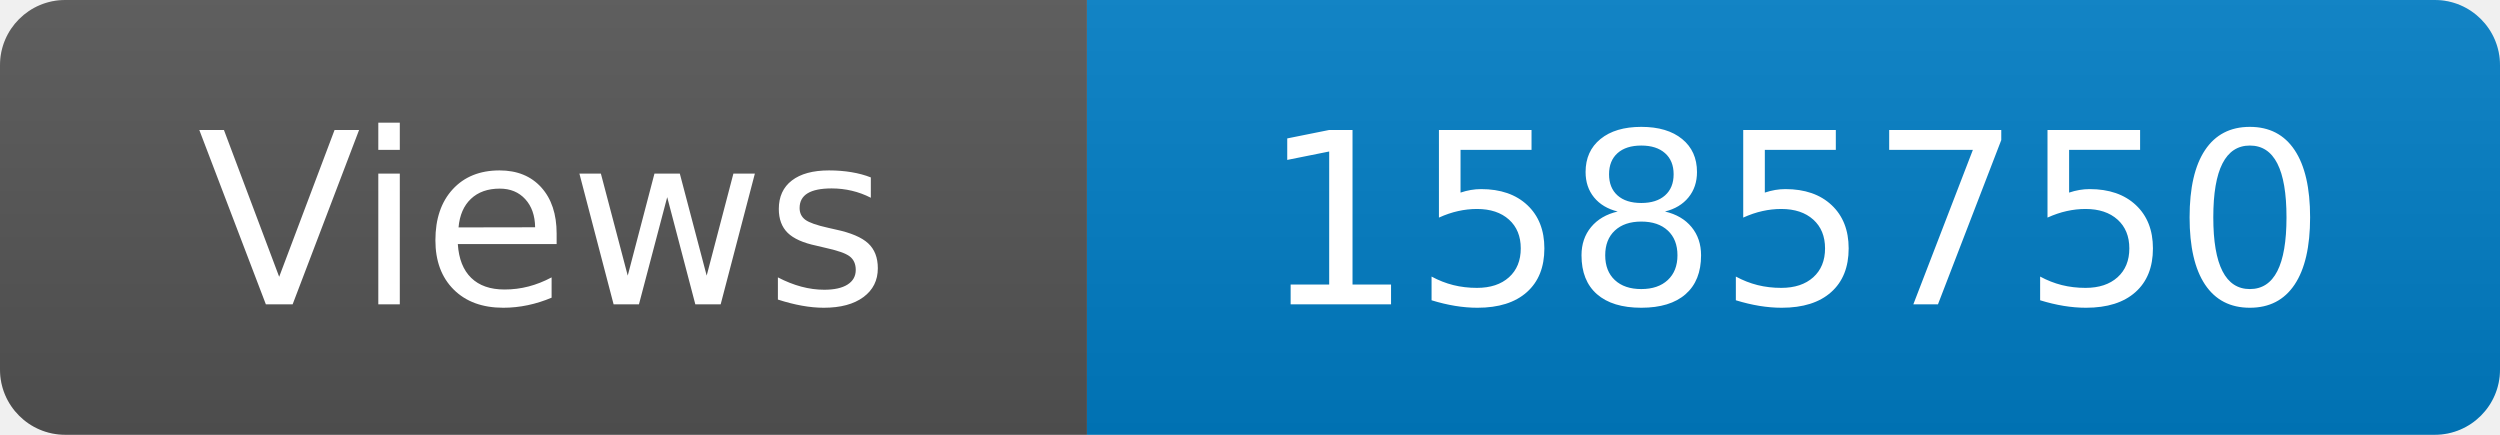
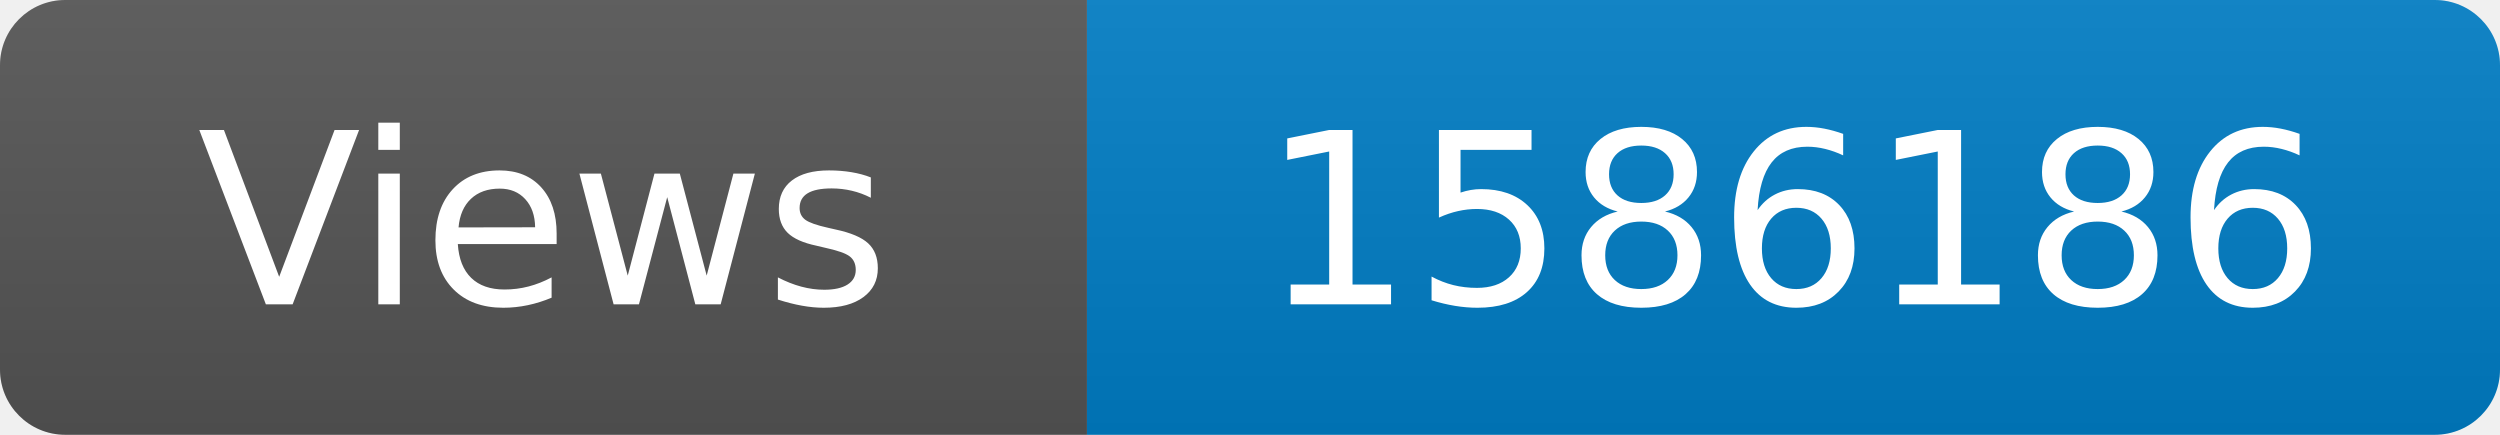
<svg xmlns="http://www.w3.org/2000/svg" width="115" height="20" role="img" aria-label="Maintained?: yes">
  <linearGradient id="s" x2="0" y2="100%">
    <stop offset="0" stop-color="#bbb" stop-opacity=".1" />
    <stop offset="1" stop-opacity=".1" />
  </linearGradient>
  <clipPath id="r">
    <rect width="115" height="20" rx="3" fill="#fff" />
  </clipPath>
  <g clip-path="url(#r)">
    <rect width="50" height="20" fill="#555" />
    <rect x="50" width="160" height="20" fill="#007ec6" />
    <rect width="115" height="20" fill="url(#s)" />
  </g>
  <g fill="#fff" text-anchor="middle" font-family="Verdana,Geneva,DejaVu Sans,sans-serif" font-size="110">
    <text x="250" y="140" transform="scale(.1)" fill="#fff">Views</text>
-     <text x="825" y="140" transform="scale(.1)" fill="#fff">1585750</text>
+     <text x="825" y="140" transform="scale(.1)" fill="#fff">1586186</text>
  </g>
</svg>
